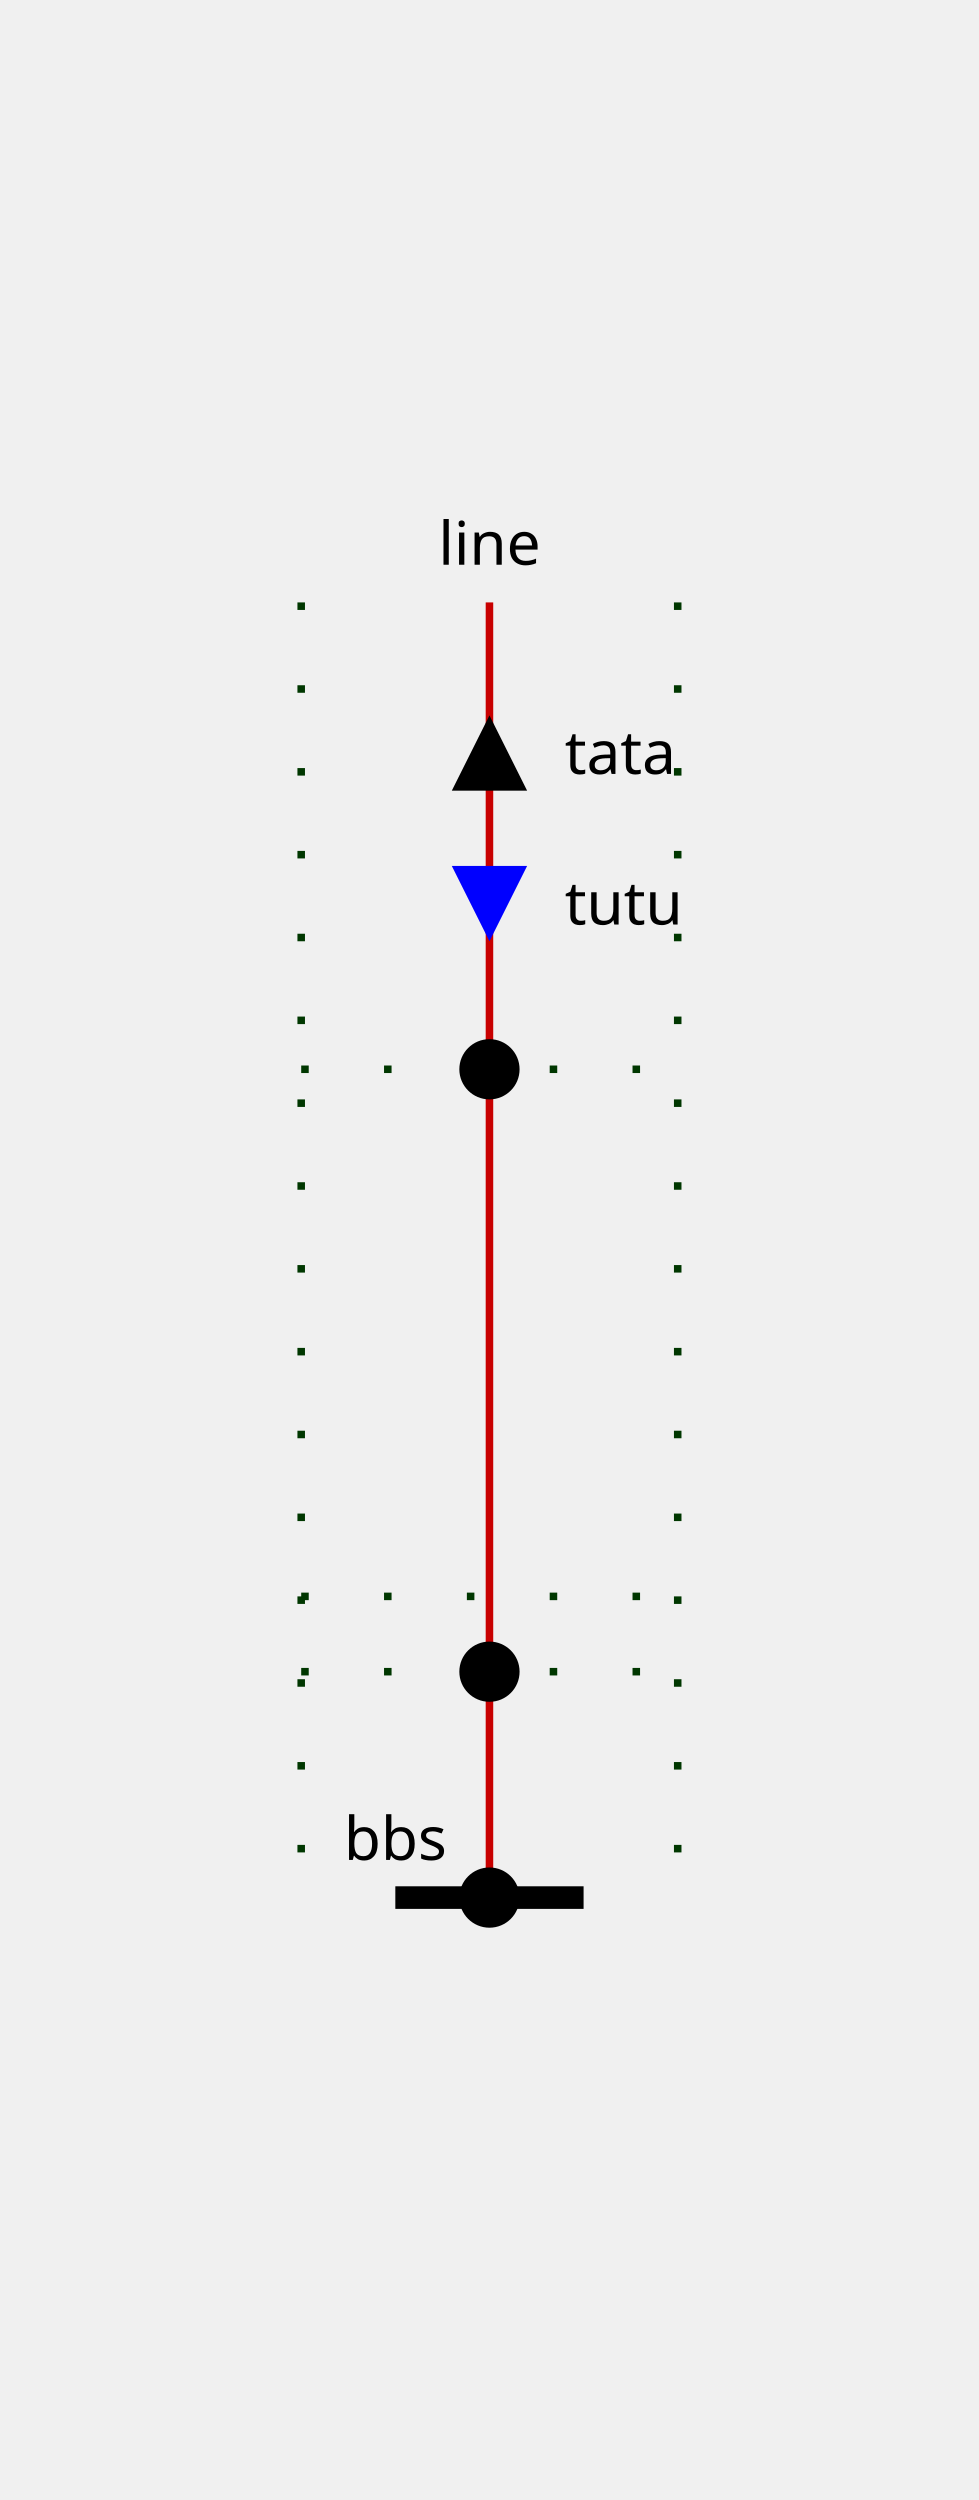
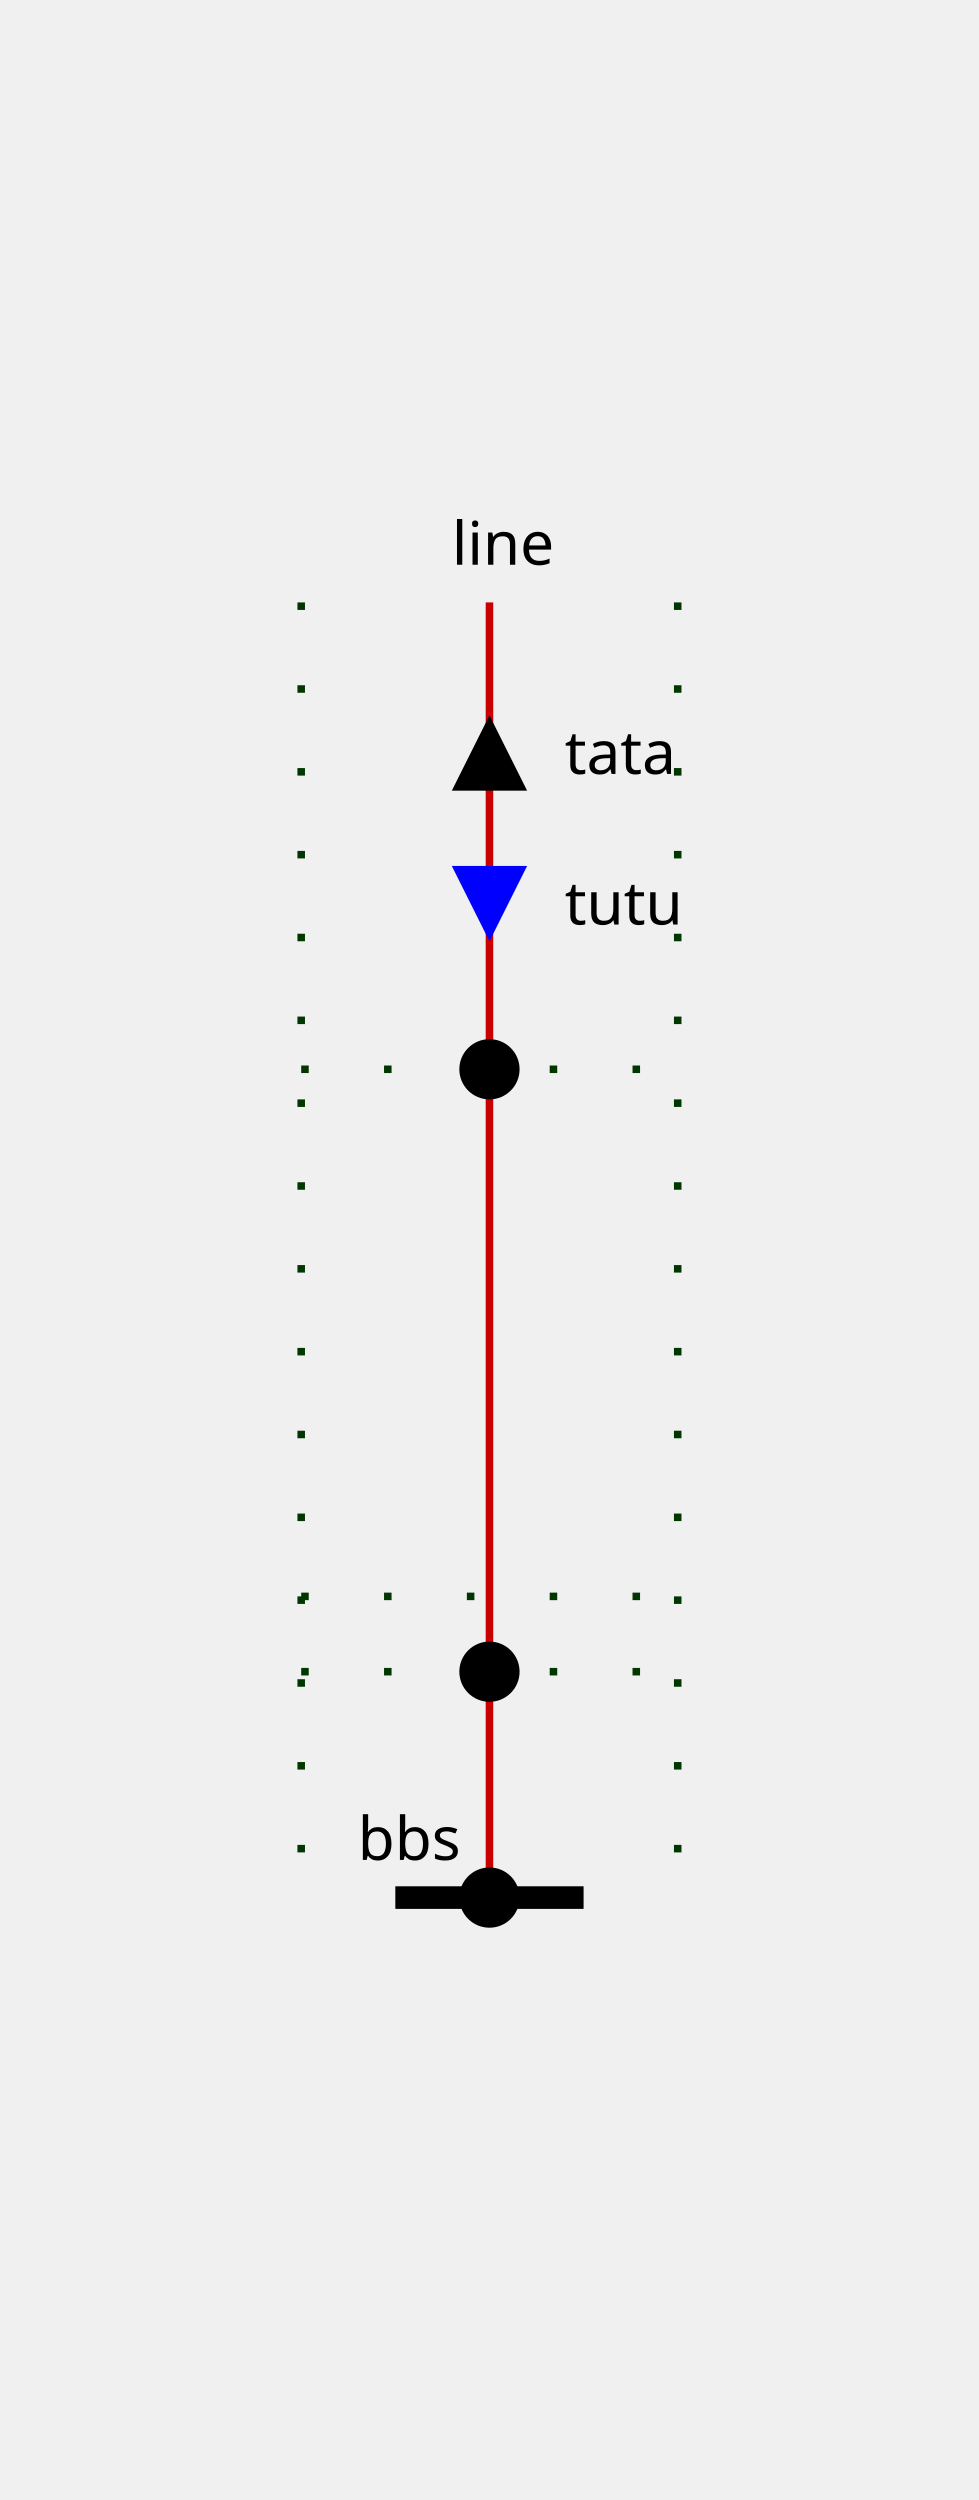
<svg xmlns="http://www.w3.org/2000/svg" height="332.0" viewBox="0 0 130.0 332.0" width="130.0">
  <style>
/* ----------------------------------------------------------------------- */
/* File: tautologies.css ------------------------------------------------- */
.sld-out .sld-arrow-in {visibility: hidden}
.sld-in .sld-arrow-out {visibility: hidden}
.sld-closed .sld-sw-open {visibility: hidden}
.sld-open .sld-sw-closed {visibility: hidden}
.sld-hidden-node {visibility: hidden}
.sld-top-feeder .sld-label {dominant-baseline: auto}
.sld-bottom-feeder .sld-label {dominant-baseline: hanging}
.sld-arrow-p .sld-label {dominant-baseline: middle}
.sld-arrow-q .sld-label {dominant-baseline: middle}
/* ----------------------------------------------------------------------- */
/* File : components.css ------------------------------------------------- */
/* Stroke black */
.sld-disconnector {stroke-width: 3; stroke: black; fill: none}
/* Stroke blue */
.sld-breaker {stroke-width: 2; stroke: blue; fill:white}
.sld-load-break-switch {stroke: blue; fill: white}
/* Stroke --sld-vl-color with fallback black */
.sld-bus-connection {fill: var(--sld-vl-color, black)}
.sld-cell-shape-flat .sld-bus-connection {visibility: hidden}
.sld-busbar-section {stroke: var(--sld-vl-color, black); stroke-width: 3; fill: none}
/* Stroke --sld-vl-color with fallback red */
.sld-wire {stroke: var(--sld-vl-color, #c80000); fill: none}
/* Stroke --sld-vl-color with fallback blue */
.sld-load {stroke: var(--sld-vl-color, blue); fill: none}
.sld-generator {stroke: var(--sld-vl-color, blue); fill: none}
.sld-two-wt {stroke: var(--sld-vl-color, blue); fill: none}
.sld-three-wt {stroke: var(--sld-vl-color, blue); fill: none}
.sld-winding {stroke: var(--sld-vl-color, blue); fill: none}
.sld-capacitor {stroke: var(--sld-vl-color, blue); fill: none}
.sld-inductor {stroke: var(--sld-vl-color, blue); fill: none}
.sld-pst {stroke: var(--sld-vl-color, blue); fill: none}
.sld-pst-arrow {stroke: black; fill: none}
.sld-svc {stroke: var(--sld-vl-color, blue); fill: none}
.sld-vsc {stroke: var(--sld-vl-color, blue); font-size: 7.43px; fill: none}
/* Stroke none &amp; fill: --sld-vl-color */
.sld-node-infos {stroke: none; fill: var(--sld-vl-color, black)}
/* Stroke none &amp; fill: black */
.sld-label {stroke: none; fill: black; font: 8px "Verdana"}
.sld-graph-label {stroke: none; fill: black; font: 12px "Verdana"}
.sld-node {stroke: none; fill: black}
.sld-flash {stroke: none; fill: black}
.sld-lock {stroke: none; fill: black}
/* Specific */
.sld-grid {stroke: #003700; stroke-dasharray: 1,10}
.sld-arrow-p {fill:black}
.sld-arrow-q {fill:blue}
.sld-frame {fill: var(--sld-background-color, transparent)}
/* Stroke maroon for fictitious switch */
.sld-breaker.sld-fictitious {stroke: maroon}
.sld-disconnector.sld-fictitious {stroke: maroon}
.sld-load-break-switch.sld-fictitious {stroke: maroon}
.sld-busbar-section.sld-fictitious {stroke: var(--sld-vl-color, #c80000); stroke-width: 1}

</style>
  <rect class="sld-frame" height="100%" width="100%" />
  <g>
    <g class="sld-grid" id="GRID_vl">
      <line x1="40.0" x2="40.0" y1="80.0" y2="252.0" />
      <line x1="90.0" x2="90.0" y1="80.0" y2="252.0" />
      <line x1="40.0" x2="90.0" y1="222.0" y2="222.0" />
      <line x1="40.0" x2="90.0" y1="212.0" y2="212.0" />
      <line x1="40.0" x2="90.0" y1="142.0" y2="142.0" />
    </g>
    <g class="sld-busbar-section" id="idbbs" transform="translate(52.5,252.0)">
      <line x1="0" x2="25.0" y1="0" y2="0" />
-       <text class="sld-label" id="bbs_default" text-anchor="middle" x="0.0" y="-5.0">bbs</text>
+       <text class="sld-label" id="bbs_NW_LABEL" x="-5.0" y="-5.0">bbs</text>
    </g>
    <g class="sld-extern-cell" id="idEXTERN_32_0">
      <g class="sld-wire" id="_95_vl_95_BUSCO_95_line_95_ONE_95_INTERNAL_95_vl_95_line_95_ONE">
        <polyline points="65.0,252.0,65.0,222.0" />
      </g>
      <g class="sld-wire" id="_95_vl_95_INTERNAL_95_vl_95_line_95_ONE_95_INTERNAL_95_vl_95_line_95_ONE">
        <polyline points="65.0,222.0,65.0,142.0" />
      </g>
      <g class="sld-wire" id="_95_vl_95_INTERNAL_95_vl_95_line_95_ONE_95_line_95_ONE">
        <polyline points="65.0,142.0,65.0,80.0" />
      </g>
      <g class="sld-arrow-p sld-out" id="idline_95_ONE_ARROW_ACTIVE" transform="translate(60.0,95.0)">
        <polygon class="sld-arrow-in" points="0,0 10,0 5,10" />
        <polygon class="sld-arrow-out" points="5,0 10,10 0,10" />
        <text class="sld-label" x="15.0" y="5.0">tata</text>
        <text class="sld-label" style="text-anchor:end" x="-5.0" y="5.0" />
      </g>
      <g class="sld-arrow-q sld-in" id="idline_95_ONE_ARROW_REACTIVE" transform="translate(60.0,115.0)">
        <polygon class="sld-arrow-in" points="0,0 10,0 5,10" />
        <polygon class="sld-arrow-out" points="5,0 10,10 0,10" />
        <text class="sld-label" x="15.0" y="5.0">tutu</text>
        <text class="sld-label" style="text-anchor:end" x="-5.0" y="5.0" />
      </g>
      <g class="sld-bus-connection sld-fictitious" id="idBUSCO_95_line_95_ONE" transform="translate(61.0,248.0)">
        <circle cx="4" cy="4" r="4" />
      </g>
      <g class="sld-node sld-fictitious" id="idINTERNAL_95_vl_95_line_95_ONE" transform="translate(61.0,218.0)">
        <circle cx="4" cy="4" r="4" />
      </g>
      <g class="sld-node sld-fictitious" id="idINTERNAL_95_vl_95_line_95_ONE" transform="translate(61.0,138.0)">
        <circle cx="4" cy="4" r="4" />
      </g>
      <g class="sld-top-feeder" id="idline_95_ONE" transform="translate(65.0,80.0)">
-         <text class="sld-label" id="line_ONE_default" text-anchor="middle" x="0.0" y="-5.0">line</text>
+         <text class="sld-label" id="line_ONE_N_LABEL" x="-5.0" y="-5.0">line</text>
      </g>
    </g>
  </g>
</svg>
